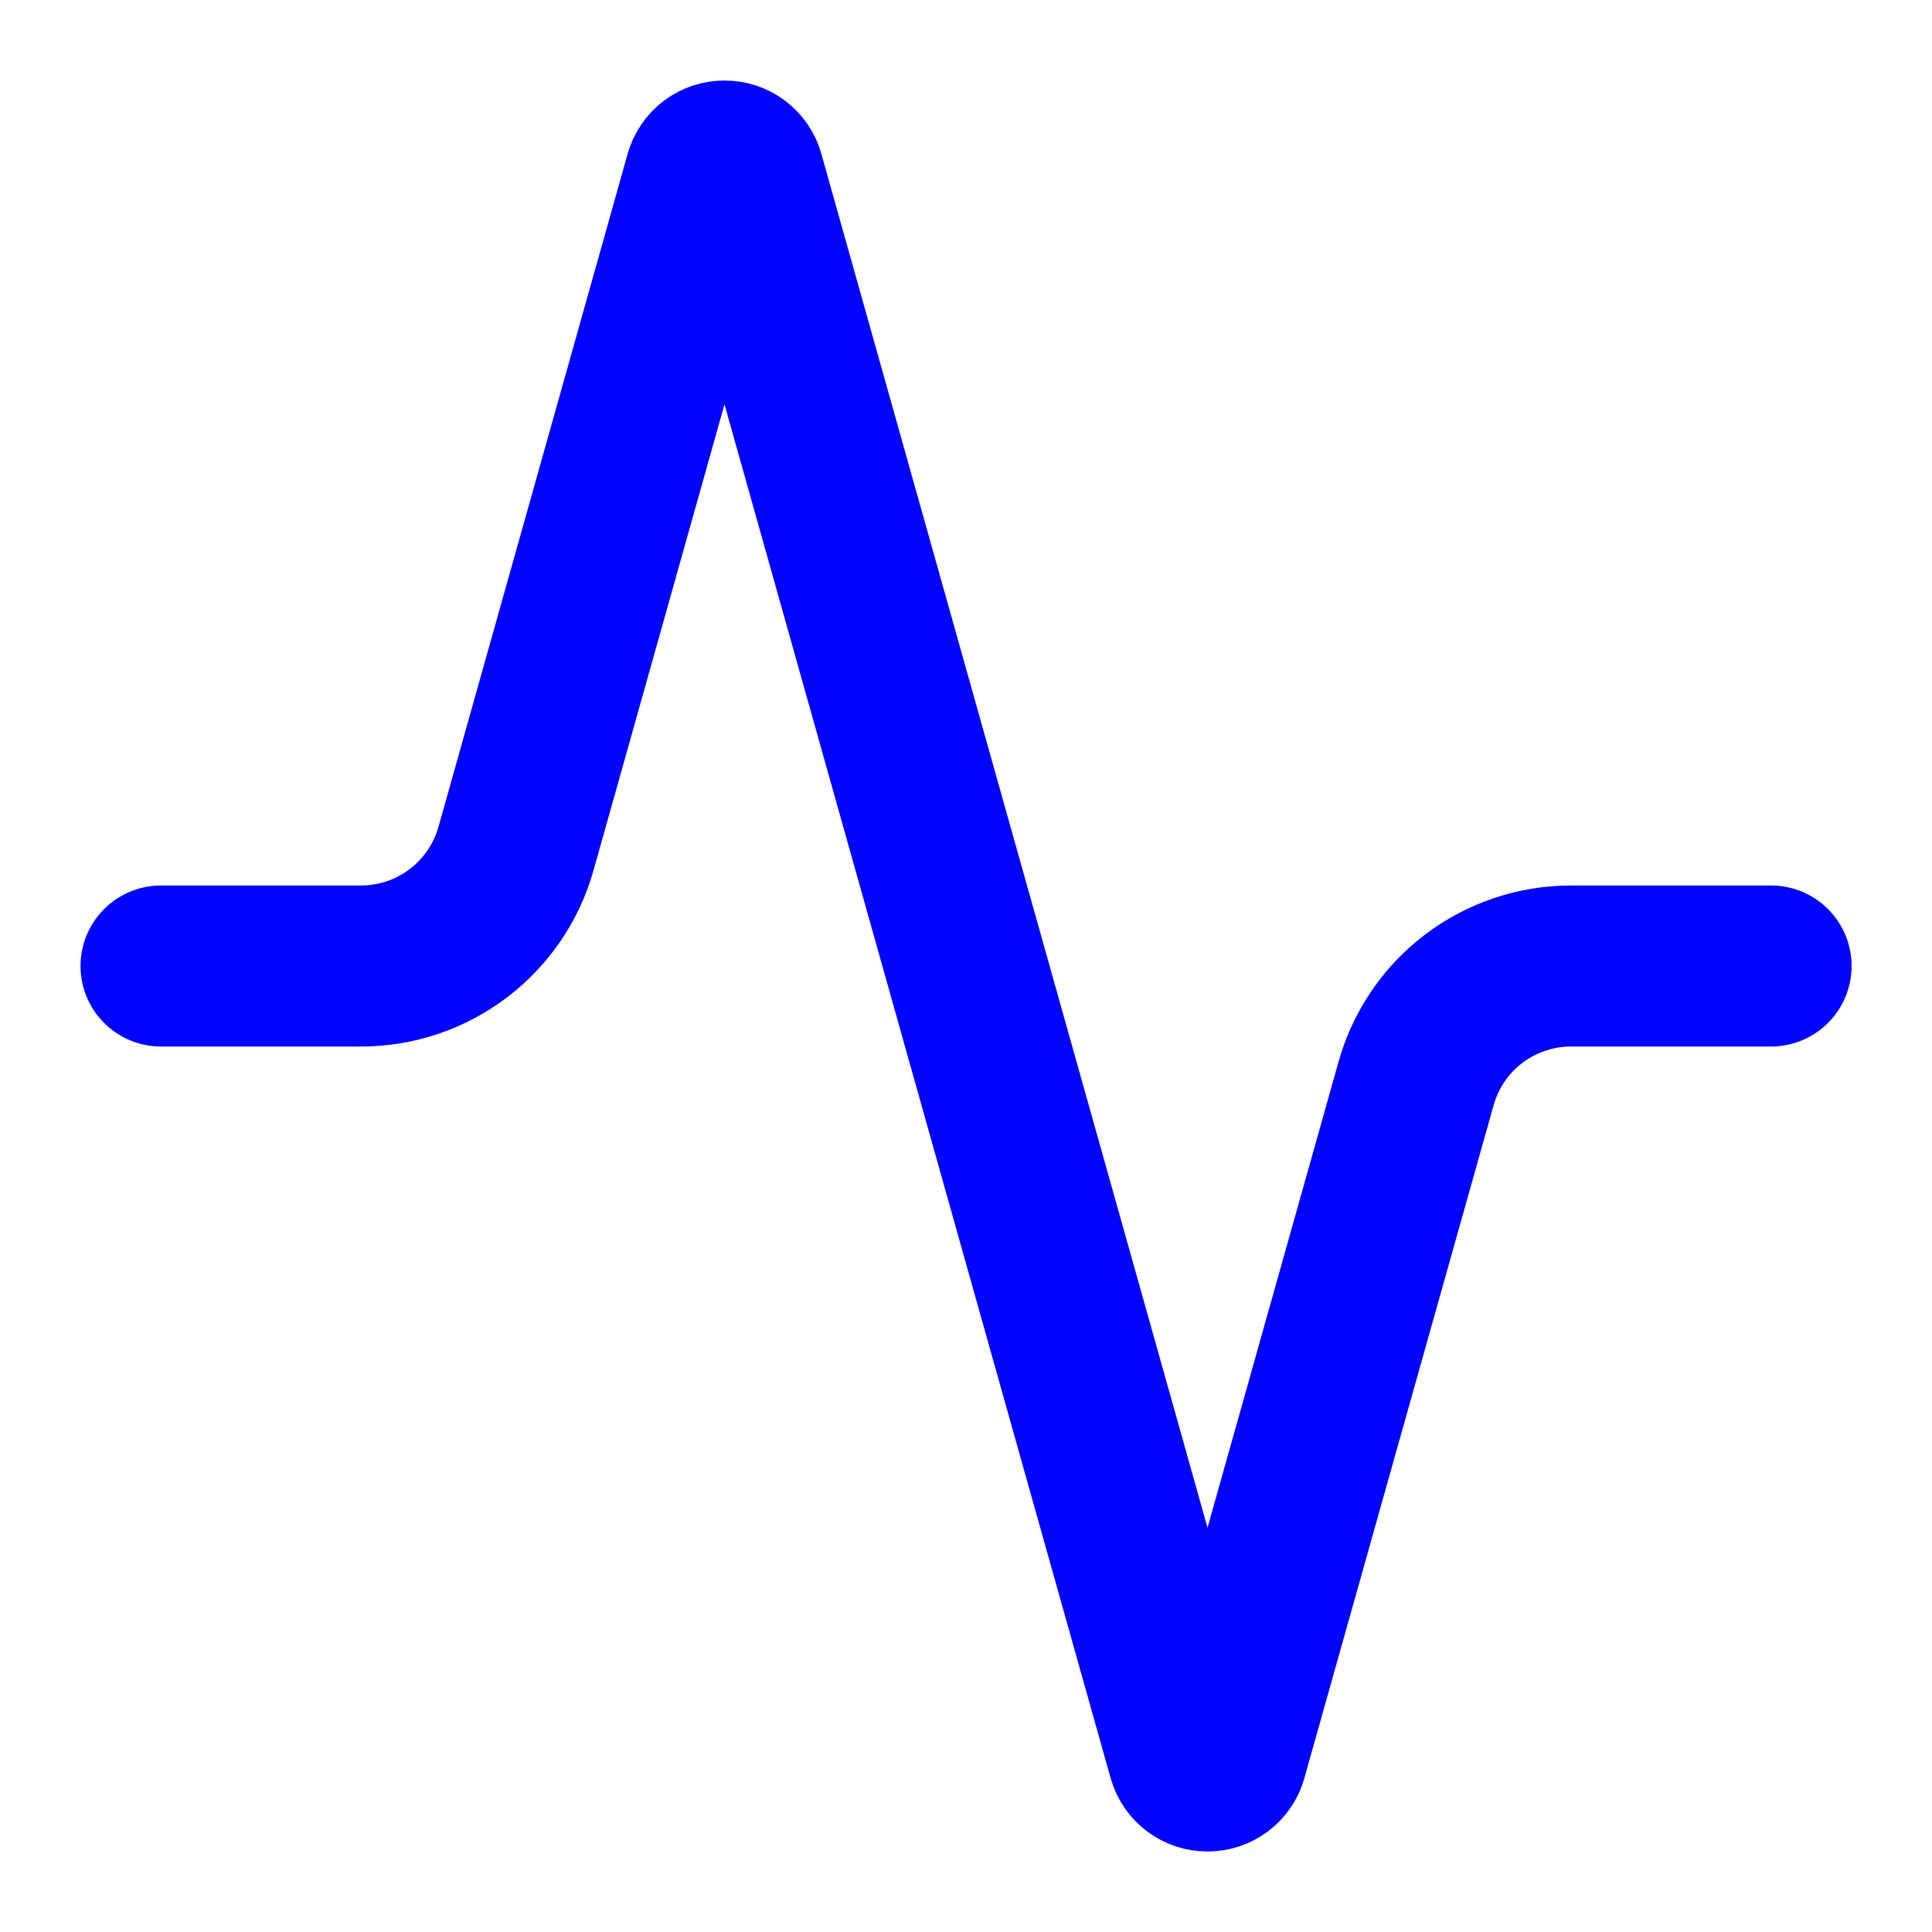
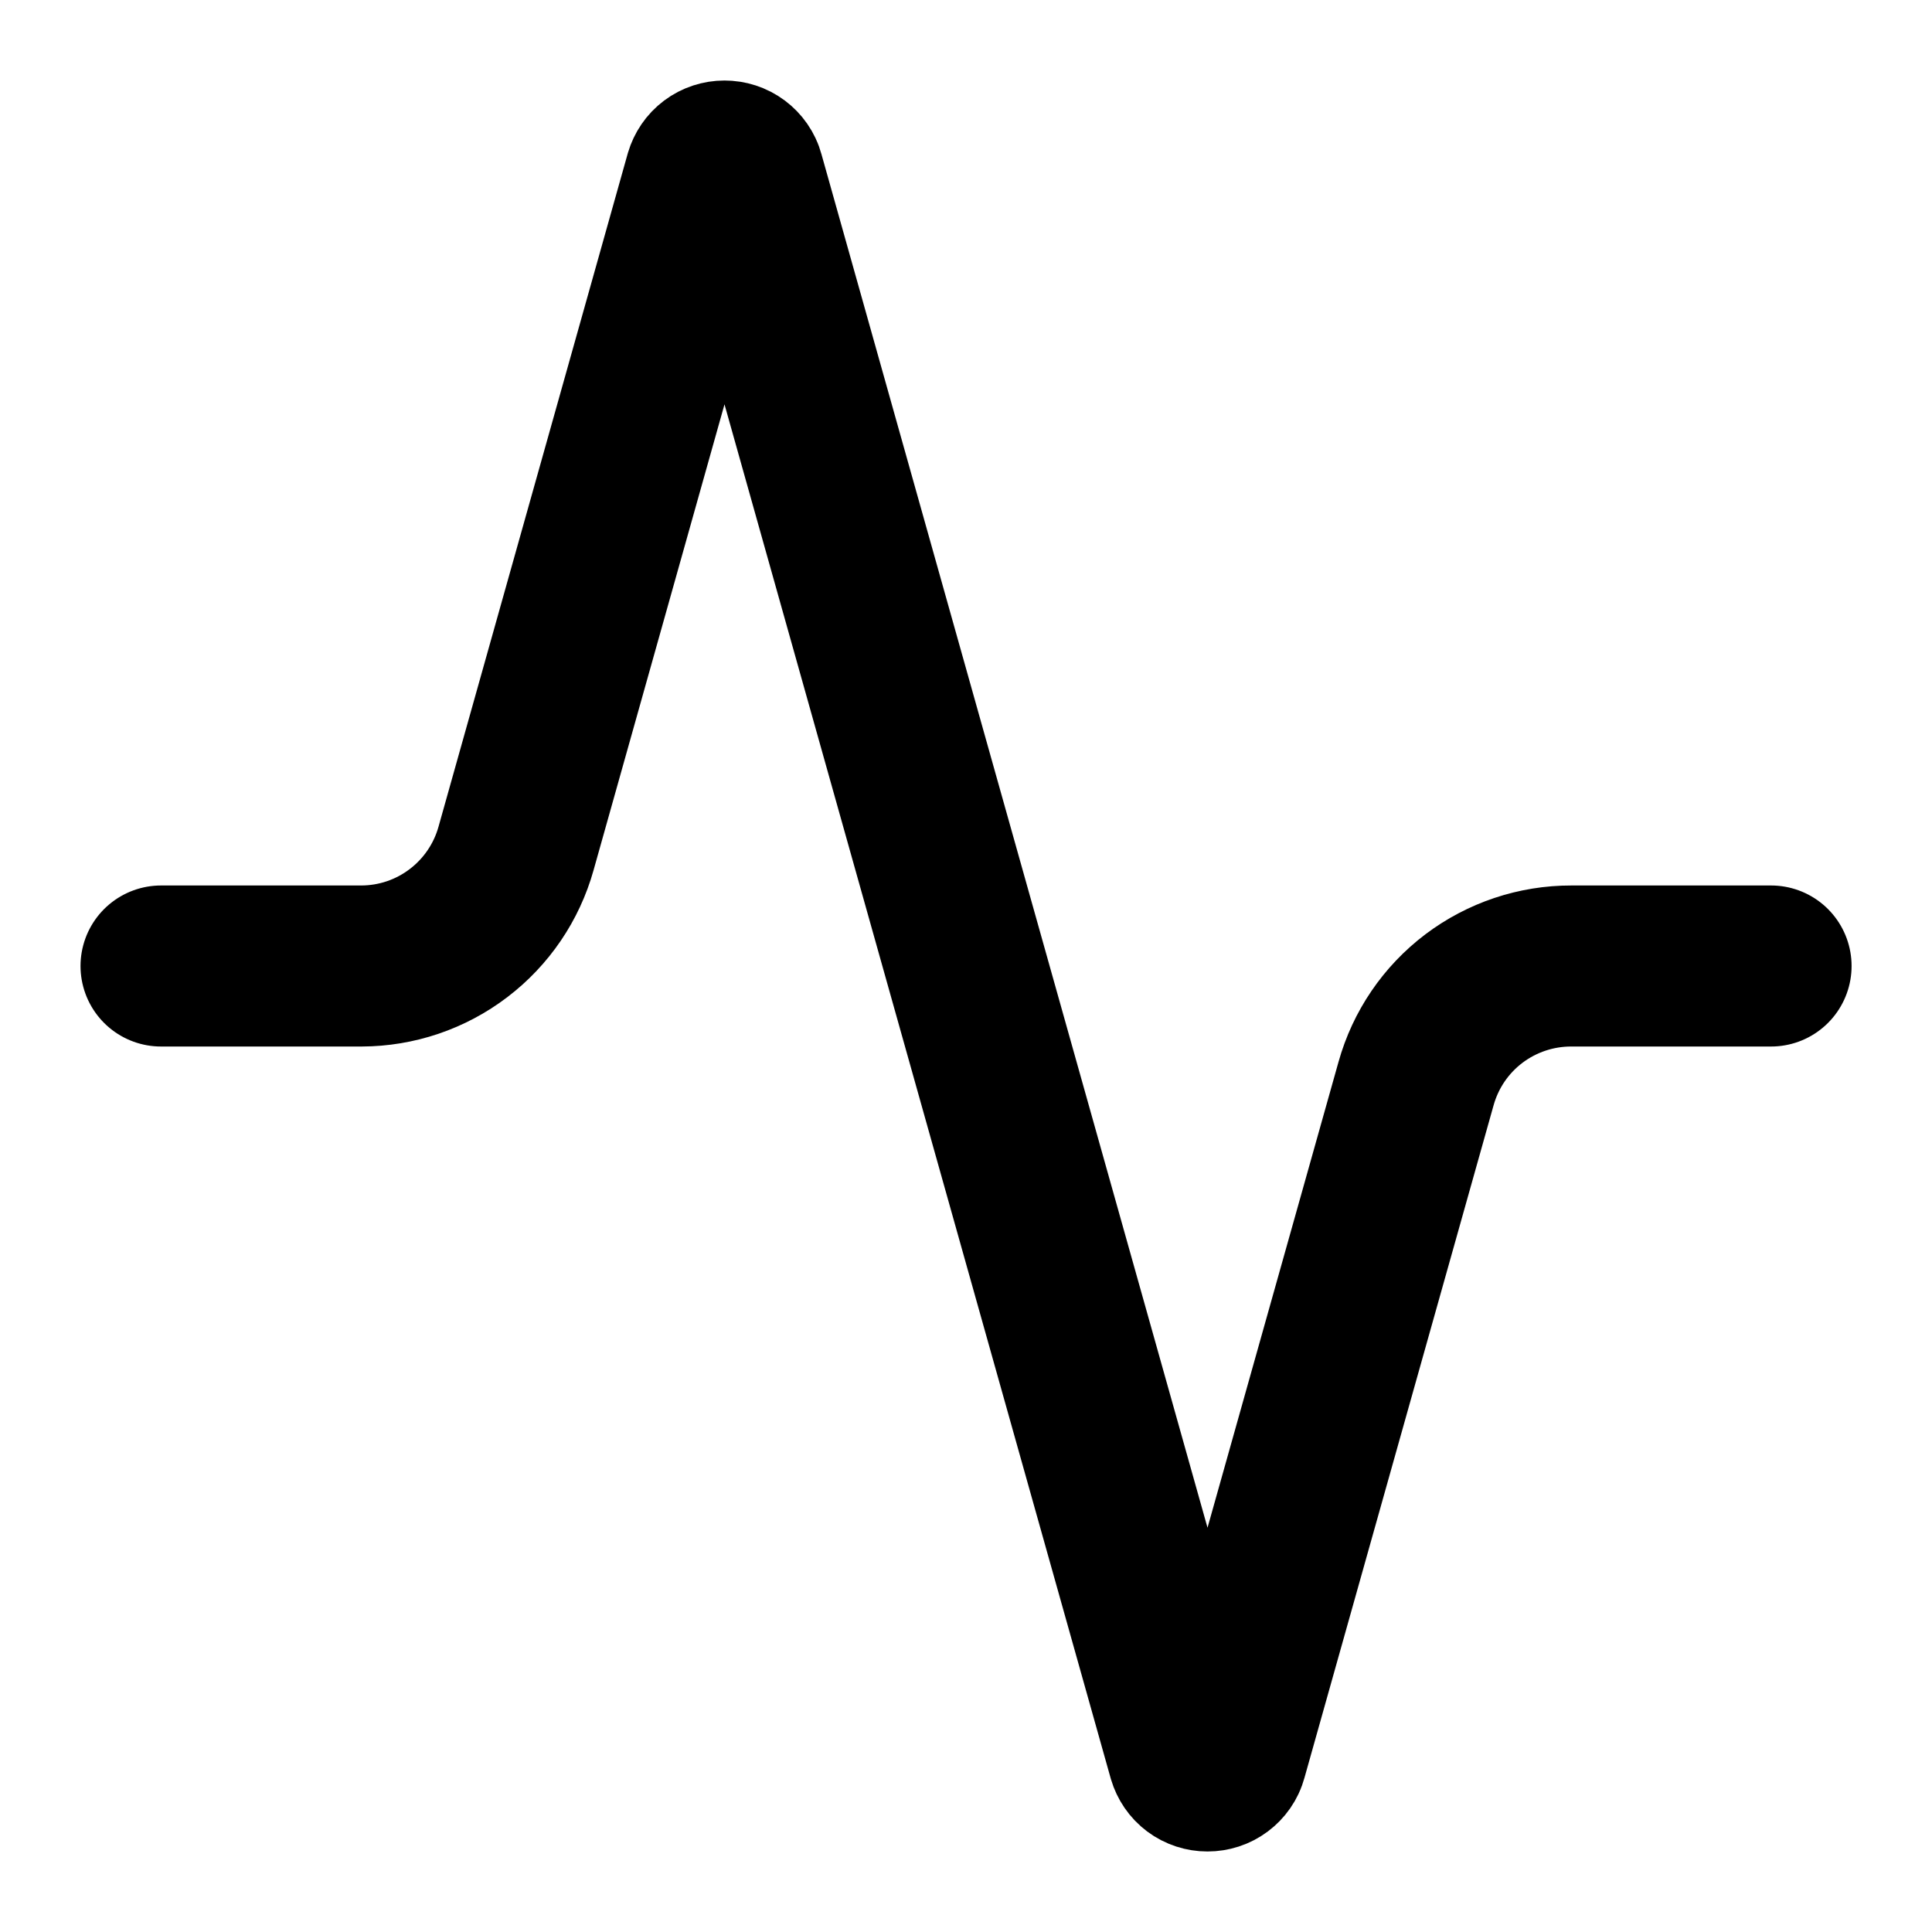
<svg xmlns="http://www.w3.org/2000/svg" width="20" height="20" viewBox="0 0 20 20" fill="none">
-   <path d="M18.334 10H16.267C15.903 9.999 15.548 10.118 15.258 10.337C14.967 10.557 14.757 10.866 14.659 11.217L12.7 18.183C12.688 18.227 12.661 18.265 12.625 18.292C12.589 18.319 12.545 18.333 12.5 18.333C12.455 18.333 12.411 18.319 12.375 18.292C12.339 18.265 12.313 18.227 12.3 18.183L7.7 1.817C7.688 1.773 7.661 1.735 7.625 1.708C7.589 1.681 7.545 1.667 7.5 1.667C7.455 1.667 7.411 1.681 7.375 1.708C7.339 1.735 7.313 1.773 7.3 1.817L5.342 8.783C5.244 9.133 5.035 9.44 4.746 9.66C4.457 9.88 4.105 9.999 3.742 10H1.667" stroke="#0004FF" stroke-width="1.667" stroke-linecap="round" stroke-linejoin="round" />
+   <path d="M18.334 10H16.267C15.903 9.999 15.548 10.118 15.258 10.337C14.967 10.557 14.757 10.866 14.659 11.217L12.7 18.183C12.688 18.227 12.661 18.265 12.625 18.292C12.589 18.319 12.545 18.333 12.5 18.333C12.455 18.333 12.411 18.319 12.375 18.292C12.339 18.265 12.313 18.227 12.3 18.183L7.7 1.817C7.688 1.773 7.661 1.735 7.625 1.708C7.589 1.681 7.545 1.667 7.5 1.667C7.455 1.667 7.411 1.681 7.375 1.708C7.339 1.735 7.313 1.773 7.3 1.817L5.342 8.783C5.244 9.133 5.035 9.44 4.746 9.66C4.457 9.88 4.105 9.999 3.742 10H1.667" stroke="currentColor" stroke-width="1.667" stroke-linecap="round" stroke-linejoin="round" />
</svg>
